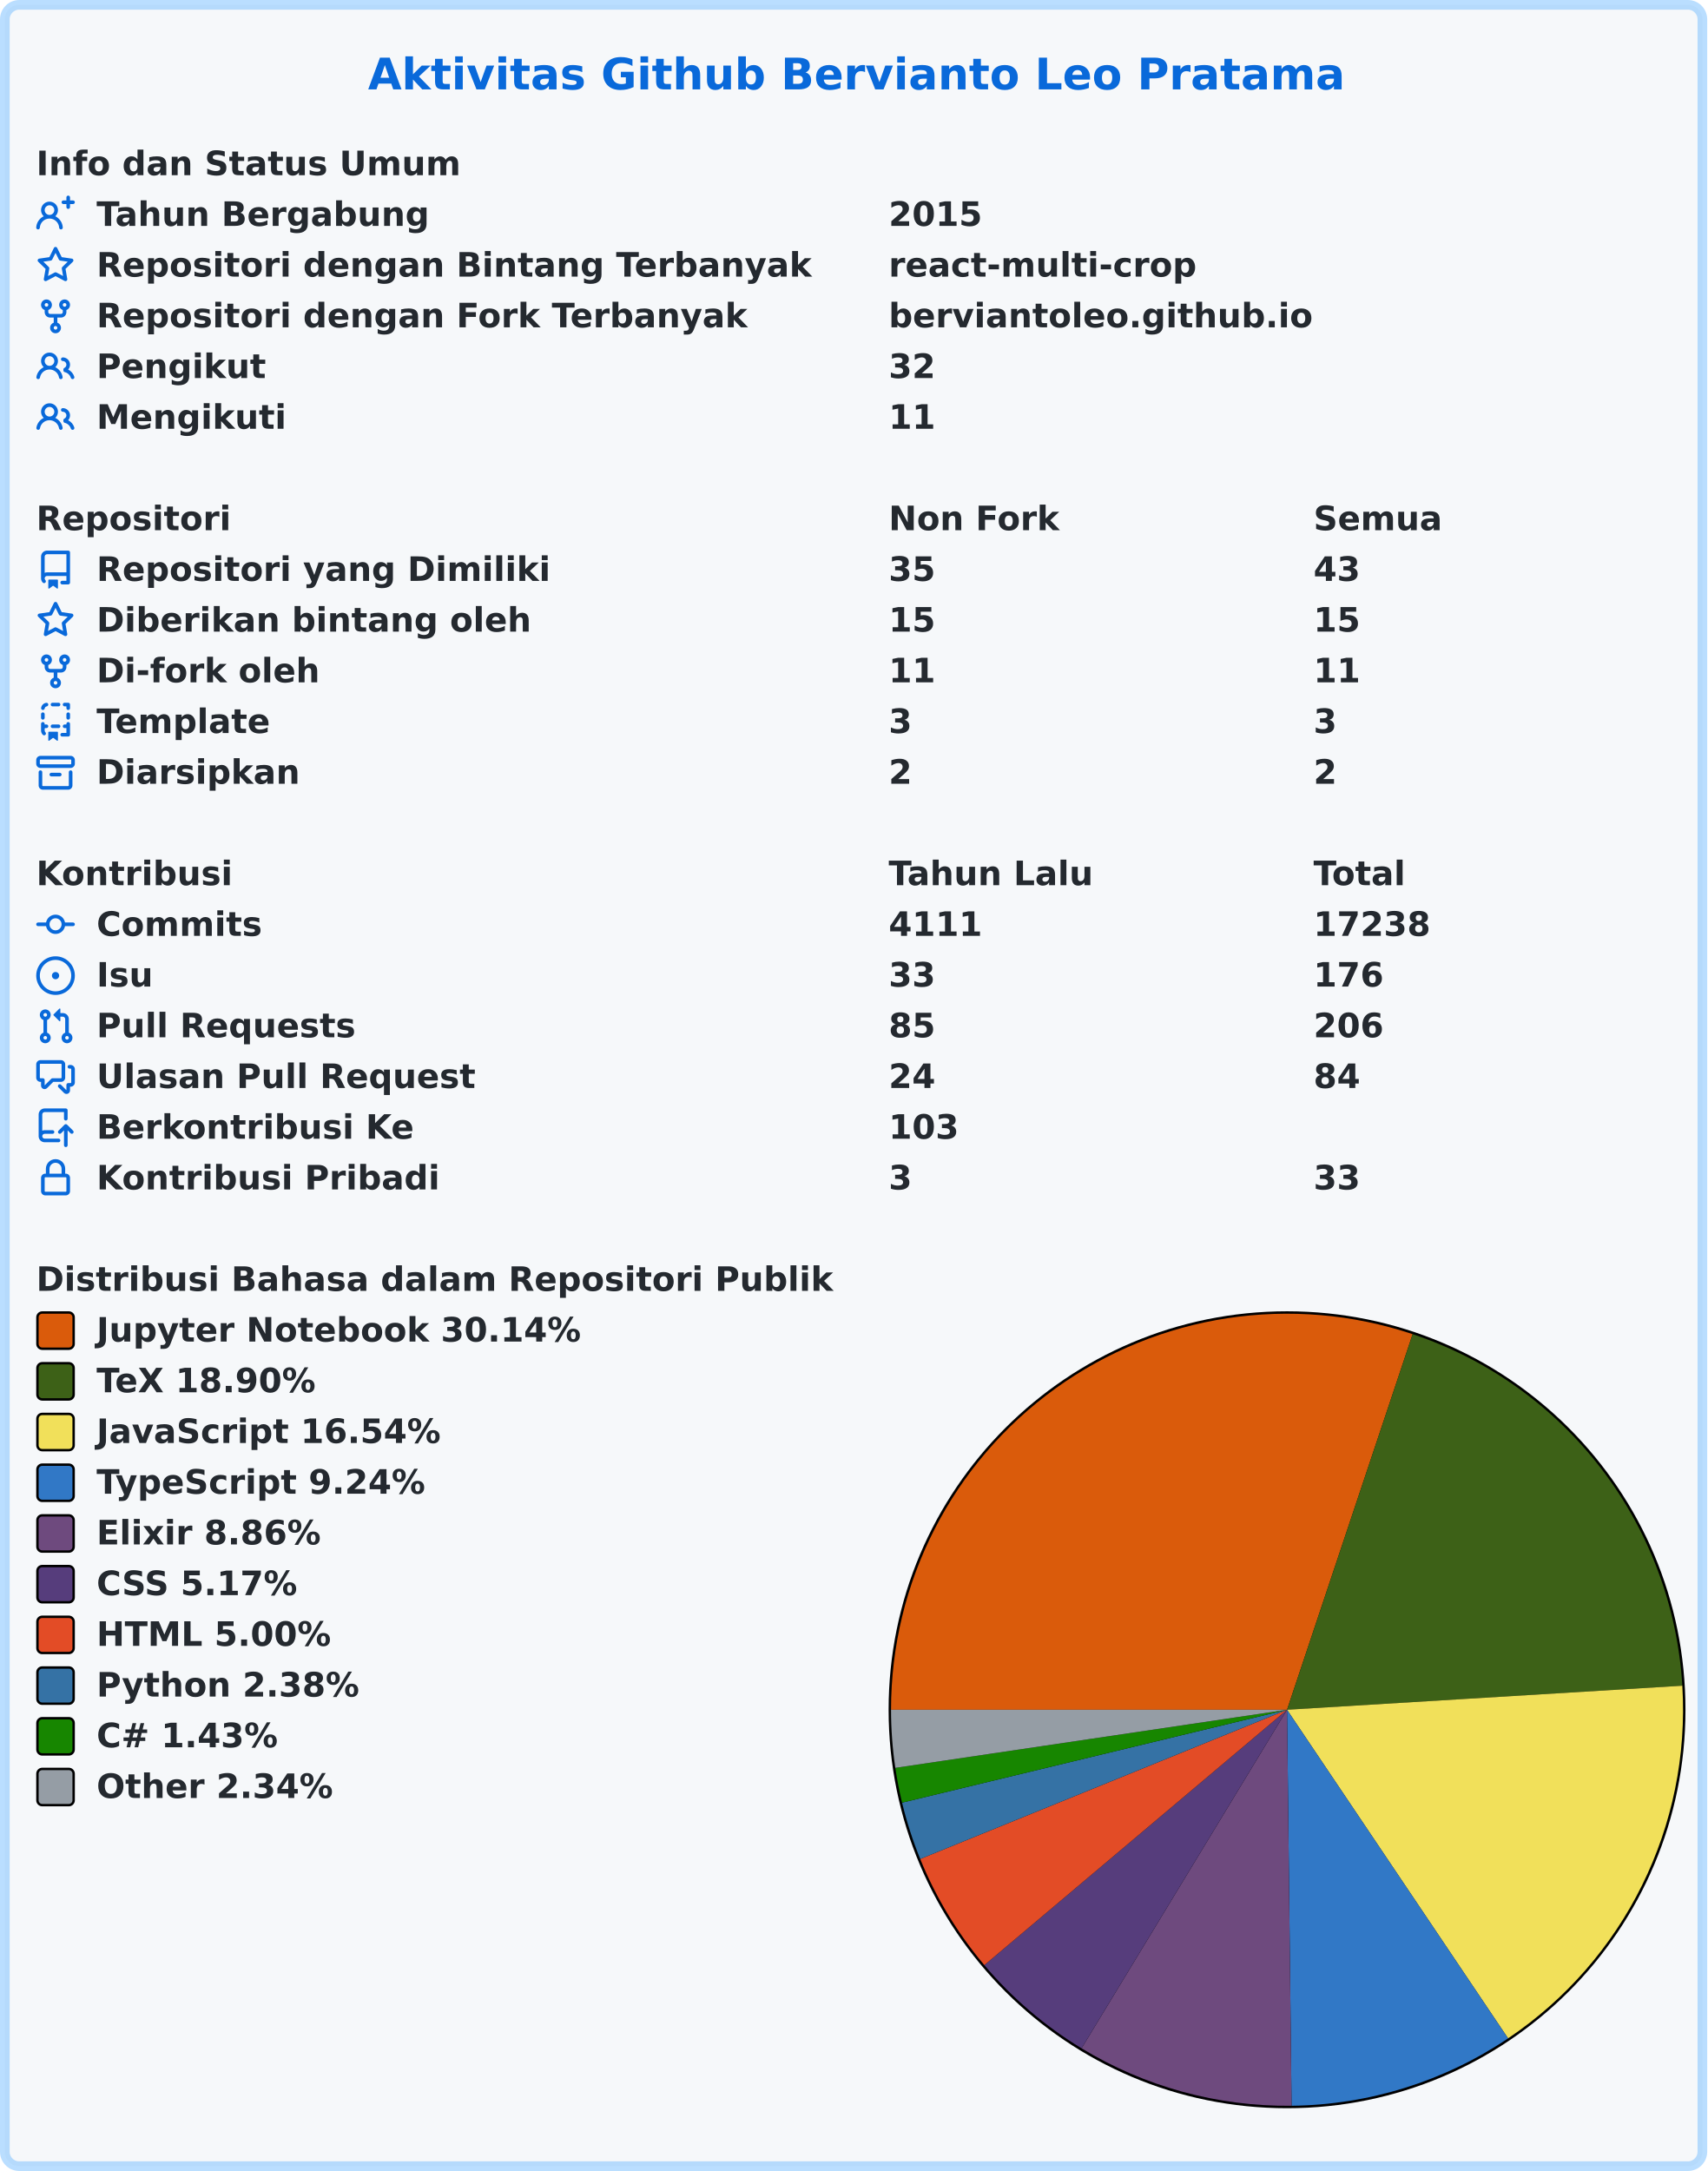
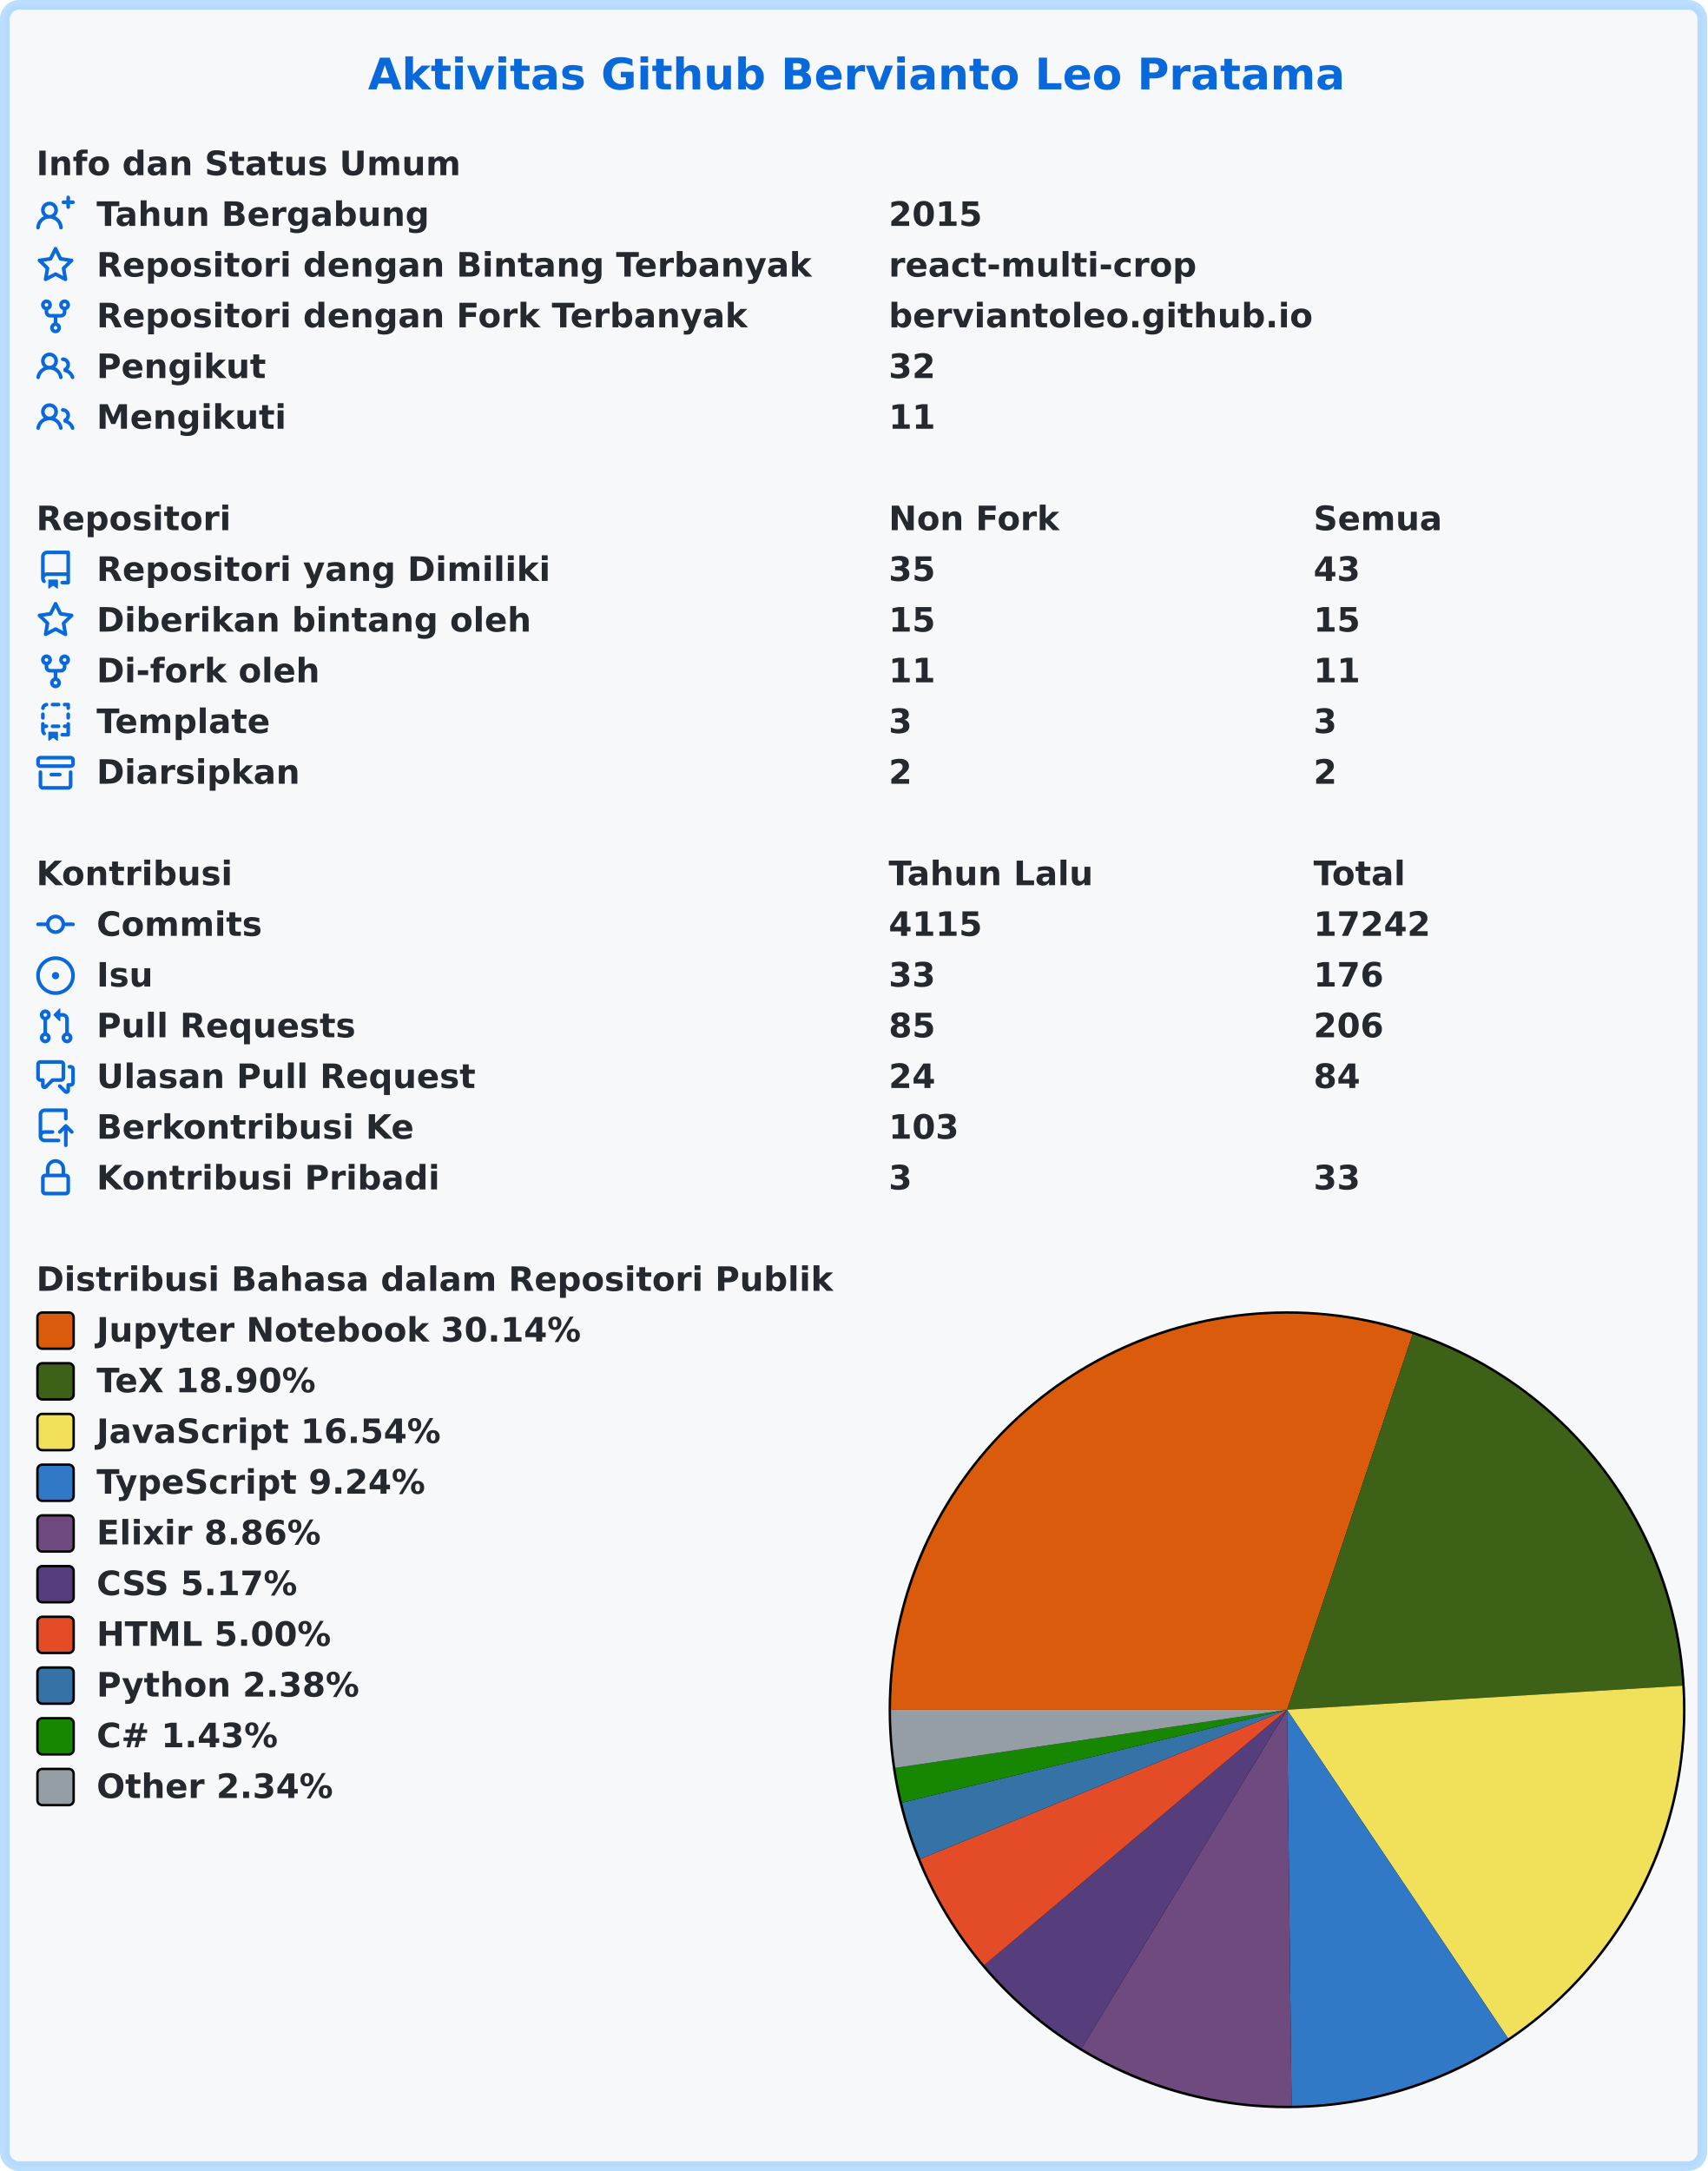
<svg xmlns="http://www.w3.org/2000/svg" width="707" height="899" viewBox="0 0 707 899" lang="id" xml:lang="id">
  <rect x="2" y="2" stroke-width="4" rx="6" width="703" height="895" stroke="rgba(84,174,255,0.4)" fill="#f6f8fa" />
  <g font-weight="600" font-size="110pt" font-family="Verdana,Geneva,DejaVu Sans,sans-serif" text-rendering="geometricPrecision">
    <text x="1239" y="301" lengthAdjust="spacingAndGlyphs" textLength="3261" transform="scale(0.123)" fill="#0969da">Aktivitas Github Bervianto Leo Pratama</text>
    <g transform="translate(0, 60)" fill="#24292f">
      <g transform="translate(15, 0)">
        <g transform="scale(0.095)">
          <text x="0" y="132" textLength="1852" lengthAdjust="spacingAndGlyphs">Info dan Status Umum</text>
        </g>
      </g>
      <g transform="translate(15, 21)">
        <path fill="#0969da" fill-rule="evenodd" d="M13.25 0a.75.75 0 01.75.75V2h1.25a.75.75 0 010 1.5H14v1.25a.75.75 0 01-1.5 0V3.5h-1.25a.75.75 0 010-1.5h1.25V.75a.75.75 0 01.75-.75zM5.5 4a2 2 0 100 4 2 2 0 000-4zm2.4 4.548a3.5 3.5 0 10-4.799 0 5.527 5.527 0 00-3.1 4.66.75.75 0 101.498.085A4.01 4.01 0 015.5 9.5a4.01 4.01 0 014.001 3.793.75.75 0 101.498-.086 5.527 5.527 0 00-3.1-4.659z" />
        <g transform="scale(0.095)">
          <text lengthAdjust="spacingAndGlyphs" textLength="1478" x="263" y="132">Tahun Bergabung</text>
          <text lengthAdjust="spacingAndGlyphs" textLength="420" x="3716" y="132">2015</text>
        </g>
      </g>
      <g transform="translate(15, 42)">
        <path fill="#0969da" fill-rule="evenodd" d="M8 .25a.75.75 0 01.673.418l1.882 3.815 4.21.612a.75.75 0 01.416 1.279l-3.046 2.97.719 4.192a.75.75 0 01-1.088.791L8 12.347l-3.766 1.98a.75.75 0 01-1.088-.79l.72-4.194L.818 6.374a.75.75 0 01.416-1.28l4.21-.611L7.327.668A.75.75 0 018 .25zm0 2.445L6.615 5.5a.75.75 0 01-.564.41l-3.097.45 2.24 2.184a.75.75 0 01.216.664l-.528 3.084 2.769-1.456a.75.75 0 01.698 0l2.77 1.456-.53-3.084a.75.75 0 01.216-.664l2.24-2.183-3.096-.45a.75.75 0 01-.564-.41L8 2.694v.001z" />
        <g transform="scale(0.095)">
          <text lengthAdjust="spacingAndGlyphs" textLength="3126" x="263" y="132">Repositori dengan Bintang Terbanyak</text>
          <text lengthAdjust="spacingAndGlyphs" textLength="1330" x="3716" y="132">react-multi-crop</text>
        </g>
      </g>
      <g transform="translate(15, 63)">
        <path fill="#0969da" fill-rule="evenodd" d="M5 3.25a.75.75 0 11-1.5 0 .75.75 0 011.5 0zm0 2.122a2.25 2.25 0 10-1.5 0v.878A2.25 2.25 0 005.75 8.5h1.5v2.128a2.251 2.251 0 101.5 0V8.5h1.5a2.25 2.25 0 002.25-2.25v-.878a2.25 2.25 0 10-1.5 0v.878a.75.75 0 01-.75.75h-4.5A.75.75 0 015 6.25v-.878zm3.75 7.378a.75.75 0 11-1.5 0 .75.75 0 011.5 0zm3-8.75a.75.75 0 100-1.5.75.75 0 000 1.5z" />
        <g transform="scale(0.095)">
          <text lengthAdjust="spacingAndGlyphs" textLength="2846" x="263" y="132">Repositori dengan Fork Terbanyak</text>
          <text lengthAdjust="spacingAndGlyphs" textLength="1821" x="3716" y="132">berviantoleo.github.io</text>
        </g>
      </g>
      <g transform="translate(15, 84)">
        <path fill="#0969da" fill-rule="evenodd" d="M5.5 3.5a2 2 0 100 4 2 2 0 000-4zM2 5.5a3.5 3.5 0 115.898 2.549 5.507 5.507 0 013.034 4.084.75.75 0 11-1.482.235 4.001 4.001 0 00-7.9 0 .75.75 0 01-1.482-.236A5.507 5.507 0 013.102 8.05 3.49 3.49 0 012 5.5zM11 4a.75.75 0 100 1.5 1.5 1.5 0 01.666 2.844.75.75 0 00-.416.672v.352a.75.75 0 00.574.73c1.2.289 2.162 1.2 2.522 2.372a.75.75 0 101.434-.44 5.01 5.01 0 00-2.56-3.012A3 3 0 0011 4z" />
        <g transform="scale(0.095)">
          <text lengthAdjust="spacingAndGlyphs" textLength="723" x="263" y="132">Pengikut</text>
          <text lengthAdjust="spacingAndGlyphs" textLength="210" x="3716" y="132">32</text>
        </g>
      </g>
      <g transform="translate(15, 105)">
        <path fill="#0969da" fill-rule="evenodd" d="M5.5 3.5a2 2 0 100 4 2 2 0 000-4zM2 5.5a3.5 3.5 0 115.898 2.549 5.507 5.507 0 013.034 4.084.75.75 0 11-1.482.235 4.001 4.001 0 00-7.9 0 .75.75 0 01-1.482-.236A5.507 5.507 0 013.102 8.05 3.49 3.49 0 012 5.5zM11 4a.75.75 0 100 1.5 1.5 1.5 0 01.666 2.844.75.75 0 00-.416.672v.352a.75.75 0 00.574.73c1.2.289 2.162 1.2 2.522 2.372a.75.75 0 101.434-.44 5.01 5.01 0 00-2.56-3.012A3 3 0 0011 4z" />
        <g transform="scale(0.095)">
          <text lengthAdjust="spacingAndGlyphs" textLength="813" x="263" y="132">Mengikuti</text>
          <text lengthAdjust="spacingAndGlyphs" textLength="210" x="3716" y="132">11</text>
        </g>
      </g>
    </g>
    <g transform="translate(0, 207)" fill="#24292f">
      <g transform="translate(15, 0)">
        <g transform="scale(0.095)">
          <text x="0" y="132" textLength="832" lengthAdjust="spacingAndGlyphs">Repositori</text>
          <text x="3716" y="132" textLength="740" lengthAdjust="spacingAndGlyphs">Non Fork</text>
          <text x="5568" y="132" textLength="573" lengthAdjust="spacingAndGlyphs">Semua</text>
        </g>
      </g>
      <g transform="translate(15, 21)">
        <path fill="#0969da" fill-rule="evenodd" d="M2 2.5A2.5 2.5 0 014.5 0h8.75a.75.75 0 01.75.75v12.5a.75.75 0 01-.75.75h-2.5a.75.75 0 110-1.5h1.75v-2h-8a1 1 0 00-.714 1.7.75.75 0 01-1.072 1.05A2.495 2.495 0 012 11.5v-9zm10.5-1V9h-8c-.356 0-.694.074-1 .208V2.5a1 1 0 011-1h8zM5 12.25v3.25a.25.25 0 00.4.2l1.45-1.087a.25.25 0 01.3 0L8.6 15.7a.25.25 0 00.4-.2v-3.25a.25.25 0 00-.25-.25h-3.5a.25.25 0 00-.25.25z" />
        <g transform="scale(0.095)">
          <text lengthAdjust="spacingAndGlyphs" textLength="1962" x="263" y="132">Repositori yang Dimiliki</text>
          <text lengthAdjust="spacingAndGlyphs" textLength="210" x="3716" y="132">35</text>
          <text lengthAdjust="spacingAndGlyphs" textLength="210" x="5568" y="132">43</text>
        </g>
      </g>
      <g transform="translate(15, 42)">
        <path fill="#0969da" fill-rule="evenodd" d="M8 .25a.75.75 0 01.673.418l1.882 3.815 4.21.612a.75.75 0 01.416 1.279l-3.046 2.97.719 4.192a.75.75 0 01-1.088.791L8 12.347l-3.766 1.98a.75.75 0 01-1.088-.79l.72-4.194L.818 6.374a.75.75 0 01.416-1.28l4.21-.611L7.327.668A.75.75 0 018 .25zm0 2.445L6.615 5.5a.75.75 0 01-.564.41l-3.097.45 2.24 2.184a.75.75 0 01.216.664l-.528 3.084 2.769-1.456a.75.75 0 01.698 0l2.77 1.456-.53-3.084a.75.75 0 01.216-.664l2.24-2.183-3.096-.45a.75.75 0 01-.564-.41L8 2.694v.001z" />
        <g transform="scale(0.095)">
          <text lengthAdjust="spacingAndGlyphs" textLength="1887" x="263" y="132">Diberikan bintang oleh</text>
          <text lengthAdjust="spacingAndGlyphs" textLength="210" x="3716" y="132">15</text>
          <text lengthAdjust="spacingAndGlyphs" textLength="210" x="5568" y="132">15</text>
        </g>
      </g>
      <g transform="translate(15, 63)">
        <path fill="#0969da" fill-rule="evenodd" d="M5 3.25a.75.75 0 11-1.5 0 .75.75 0 011.5 0zm0 2.122a2.25 2.25 0 10-1.5 0v.878A2.25 2.25 0 005.75 8.5h1.5v2.128a2.251 2.251 0 101.5 0V8.5h1.5a2.25 2.25 0 002.25-2.25v-.878a2.25 2.25 0 10-1.5 0v.878a.75.75 0 01-.75.75h-4.5A.75.75 0 015 6.25v-.878zm3.75 7.378a.75.75 0 11-1.5 0 .75.75 0 011.5 0zm3-8.75a.75.75 0 100-1.5.75.75 0 000 1.5z" />
        <g transform="scale(0.095)">
          <text lengthAdjust="spacingAndGlyphs" textLength="963" x="263" y="132">Di-fork oleh</text>
          <text lengthAdjust="spacingAndGlyphs" textLength="210" x="3716" y="132">11</text>
          <text lengthAdjust="spacingAndGlyphs" textLength="210" x="5568" y="132">11</text>
        </g>
      </g>
      <g transform="translate(15, 84)">
        <path fill="#0969da" fill-rule="evenodd" d="M6 .75A.75.75 0 016.75 0h2.5a.75.75 0 010 1.5h-2.5A.75.75 0 016 .75zm5 0a.75.75 0 01.75-.75h1.5a.75.75 0 01.75.75v1.5a.75.75 0 01-1.5 0V1.5h-.75A.75.75 0 0111 .75zM4.992.662a.75.75 0 01-.636.848c-.436.063-.783.41-.846.846a.75.75 0 01-1.485-.212A2.501 2.501 0 014.144.025a.75.75 0 01.848.637zM2.75 4a.75.75 0 01.75.75v1.5a.75.75 0 01-1.5 0v-1.5A.75.75 0 012.75 4zm10.5 0a.75.75 0 01.75.75v1.5a.75.75 0 01-1.5 0v-1.5a.75.75 0 01.75-.75zM2.75 8a.75.75 0 01.75.75v.268A1.72 1.72 0 013.75 9h.5a.75.75 0 010 1.5h-.5a.25.25 0 00-.25.25v.75c0 .28.114.532.3.714a.75.75 0 01-1.05 1.072A2.495 2.495 0 012 11.5V8.75A.75.75 0 012.75 8zm10.5 0a.75.75 0 01.75.75v4.5a.75.75 0 01-.75.75h-2.5a.75.75 0 010-1.5h1.75v-2h-.75a.75.75 0 010-1.5h.75v-.25a.75.75 0 01.75-.75zM6 9.75A.75.75 0 016.75 9h2.5a.75.75 0 010 1.5h-2.5A.75.75 0 016 9.75zm-1 2.5v3.25a.25.25 0 00.4.2l1.45-1.087a.25.25 0 01.3 0L8.6 15.7a.25.25 0 00.4-.2v-3.25a.25.25 0 00-.25-.25h-3.5a.25.25 0 00-.25.25z" />
        <g transform="scale(0.095)">
          <text lengthAdjust="spacingAndGlyphs" textLength="783" x="263" y="132">Template</text>
          <text lengthAdjust="spacingAndGlyphs" textLength="105" x="3716" y="132">3</text>
          <text lengthAdjust="spacingAndGlyphs" textLength="105" x="5568" y="132">3</text>
        </g>
      </g>
      <g transform="translate(15, 105)">
        <path fill="#0969da" fill-rule="evenodd" d="M1.75 2.5a.25.25 0 00-.25.25v1.5c0 .138.112.25.25.25h12.5a.25.25 0 00.25-.25v-1.5a.25.25 0 00-.25-.25H1.75zM0 2.75C0 1.784.784 1 1.75 1h12.5c.966 0 1.75.784 1.75 1.75v1.5A1.75 1.75 0 0114.25 6H1.75A1.75 1.75 0 010 4.25v-1.5zM1.75 7a.75.75 0 01.75.75v5.5c0 .138.112.25.25.25h10.5a.25.25 0 00.25-.25v-5.5a.75.75 0 111.5 0v5.5A1.75 1.75 0 0113.25 15H2.75A1.75 1.75 0 011 13.25v-5.5A.75.75 0 011.75 7zm4.5 1a.75.75 0 000 1.5h3.5a.75.75 0 100-1.5h-3.5z" />
        <g transform="scale(0.095)">
          <text lengthAdjust="spacingAndGlyphs" textLength="880" x="263" y="132">Diarsipkan</text>
          <text lengthAdjust="spacingAndGlyphs" textLength="105" x="3716" y="132">2</text>
          <text lengthAdjust="spacingAndGlyphs" textLength="105" x="5568" y="132">2</text>
        </g>
      </g>
    </g>
    <g transform="translate(0, 354)" fill="#24292f">
      <g transform="translate(15, 0)">
        <g transform="scale(0.095)">
          <text x="0" y="132" textLength="834" lengthAdjust="spacingAndGlyphs">Kontribusi</text>
          <text x="3716" y="132" textLength="914" lengthAdjust="spacingAndGlyphs">Tahun Lalu</text>
          <text x="5568" y="132" textLength="414" lengthAdjust="spacingAndGlyphs">Total</text>
        </g>
      </g>
      <g transform="translate(15, 21)">
        <path fill="#0969da" fill-rule="evenodd" d="M10.5 7.75a2.5 2.5 0 11-5 0 2.5 2.5 0 015 0zm1.43.75a4.002 4.002 0 01-7.86 0H.75a.75.75 0 110-1.5h3.32a4.001 4.001 0 017.86 0h3.32a.75.75 0 110 1.5h-3.32z" />
        <g transform="scale(0.095)">
          <text lengthAdjust="spacingAndGlyphs" textLength="734" x="263" y="132">Commits</text>
-           <text lengthAdjust="spacingAndGlyphs" textLength="420" x="3716" y="132">4111</text>
-           <text lengthAdjust="spacingAndGlyphs" textLength="525" x="5568" y="132">17238</text>
+           <text lengthAdjust="spacingAndGlyphs" textLength="420" x="3716" y="132">4115</text>
+           <text lengthAdjust="spacingAndGlyphs" textLength="525" x="5568" y="132">17242</text>
        </g>
      </g>
      <g transform="translate(15, 42)">
        <path fill="#0969da" d="M8 9.5a1.5 1.5 0 100-3 1.5 1.5 0 000 3z" />
        <path fill="#0969da" fill-rule="evenodd" d="M8 0a8 8 0 100 16A8 8 0 008 0zM1.5 8a6.5 6.5 0 1113 0 6.5 6.5 0 01-13 0z" />
        <g transform="scale(0.095)">
          <text lengthAdjust="spacingAndGlyphs" textLength="238" x="263" y="132">Isu</text>
          <text lengthAdjust="spacingAndGlyphs" textLength="210" x="3716" y="132">33</text>
          <text lengthAdjust="spacingAndGlyphs" textLength="315" x="5568" y="132">176</text>
        </g>
      </g>
      <g transform="translate(15, 63)">
        <path fill="#0969da" fill-rule="evenodd" d="M7.177 3.073L9.573.677A.25.25 0 0110 .854v4.792a.25.25 0 01-.427.177L7.177 3.427a.25.25 0 010-.354zM3.75 2.5a.75.75 0 100 1.5.75.75 0 000-1.5zm-2.25.75a2.25 2.25 0 113 2.122v5.256a2.251 2.251 0 11-1.5 0V5.372A2.25 2.25 0 011.5 3.25zM11 2.5h-1V4h1a1 1 0 011 1v5.628a2.251 2.251 0 101.5 0V5A2.5 2.5 0 0011 2.5zm1 10.25a.75.75 0 111.5 0 .75.75 0 01-1.5 0zM3.75 12a.75.75 0 100 1.5.75.75 0 000-1.5z" />
        <g transform="scale(0.095)">
          <text lengthAdjust="spacingAndGlyphs" textLength="1113" x="263" y="132">Pull Requests</text>
          <text lengthAdjust="spacingAndGlyphs" textLength="210" x="3716" y="132">85</text>
          <text lengthAdjust="spacingAndGlyphs" textLength="315" x="5568" y="132">206</text>
        </g>
      </g>
      <g transform="translate(15, 84)">
        <path fill="#0969da" fill-rule="evenodd" d="M1.5 2.75a.25.25 0 01.25-.25h8.5a.25.25 0 01.25.25v5.5a.25.25 0 01-.25.25h-3.5a.75.75 0 00-.53.22L3.5 11.44V9.25a.75.75 0 00-.75-.75h-1a.25.25 0 01-.25-.25v-5.5zM1.75 1A1.75 1.75 0 000 2.75v5.5C0 9.216.784 10 1.75 10H2v1.543a1.457 1.457 0 002.487 1.03L7.061 10h3.189A1.75 1.75 0 0012 8.25v-5.5A1.75 1.75 0 0010.25 1h-8.5zM14.5 4.75a.25.25 0 00-.25-.25h-.5a.75.75 0 110-1.5h.5c.966 0 1.75.784 1.75 1.75v5.5A1.75 1.75 0 0114.25 12H14v1.543a1.457 1.457 0 01-2.487 1.03L9.22 12.28a.75.75 0 111.06-1.06l2.22 2.22v-2.19a.75.75 0 01.75-.75h1a.25.25 0 00.25-.25v-5.5z" />
        <g transform="scale(0.095)">
          <text lengthAdjust="spacingAndGlyphs" textLength="1640" x="263" y="132">Ulasan Pull Request</text>
          <text lengthAdjust="spacingAndGlyphs" textLength="210" x="3716" y="132">24</text>
          <text lengthAdjust="spacingAndGlyphs" textLength="210" x="5568" y="132">84</text>
        </g>
      </g>
      <g transform="translate(15, 105)">
        <path fill="#0969da" fill-rule="evenodd" d="M1 2.5A2.5 2.5 0 013.5 0h8.75a.75.75 0 01.75.75v3.5a.75.75 0 01-1.5 0V1.5h-8a1 1 0 00-1 1v6.708A2.492 2.492 0 013.5 9h3.25a.75.75 0 010 1.5H3.5a1 1 0 100 2h5.75a.75.75 0 010 1.5H3.5A2.5 2.5 0 011 11.5v-9zm13.23 7.79a.75.75 0 001.06-1.06l-2.505-2.505a.75.75 0 00-1.06 0L9.22 9.229a.75.75 0 001.06 1.061l1.225-1.224v6.184a.75.75 0 001.5 0V9.066l1.224 1.224z" />
        <g transform="scale(0.095)">
          <text lengthAdjust="spacingAndGlyphs" textLength="1366" x="263" y="132">Berkontribusi Ke</text>
          <text lengthAdjust="spacingAndGlyphs" textLength="315" x="3716" y="132">103</text>
        </g>
      </g>
      <g transform="translate(15, 126)">
        <path fill="#0969da" fill-rule="evenodd" d="M4 4v2h-.25A1.75 1.75 0 002 7.75v5.5c0 .966.784 1.75 1.75 1.75h8.5A1.75 1.75 0 0014 13.25v-5.5A1.75 1.75 0 0012.25 6H12V4a4 4 0 10-8 0zm6.5 2V4a2.5 2.5 0 00-5 0v2h5zM12 7.5h.25a.25.25 0 01.25.25v5.5a.25.25 0 01-.25.25h-8.5a.25.25 0 01-.25-.25v-5.5a.25.25 0 01.25-.25H12z" />
        <g transform="scale(0.095)">
          <text lengthAdjust="spacingAndGlyphs" textLength="1456" x="263" y="132">Kontribusi Pribadi</text>
          <text lengthAdjust="spacingAndGlyphs" textLength="105" x="3716" y="132">3</text>
          <text lengthAdjust="spacingAndGlyphs" textLength="210" x="5568" y="132">33</text>
        </g>
      </g>
    </g>
    <g transform="translate(0, 522)" fill="#24292f">
      <g transform="translate(15, 0)">
        <g transform="scale(0.095)">
          <text x="0" y="132" textLength="3438" lengthAdjust="spacingAndGlyphs">Distribusi Bahasa dalam Repositori Publik</text>
        </g>
      </g>
      <g transform="translate(368, 21)">
        <circle cx="165" cy="165" r="165" fill="#000000" />
      </g>
      <g transform="translate(369, 22)">
        <path fill-rule="evenodd" fill="#DA5B0B" d="M 0.0,164 A 164 164 0 0 1 216.015 8.467 L 164,164 Z" />
        <path fill-rule="evenodd" fill="#3D6117" d="M 216.015,8.467 A 164 164 0 0 1 327.698 154.048 L 164,164 Z" />
        <path fill-rule="evenodd" fill="#f1e05a" d="M 327.698,154.048 A 164 164 0 0 1 255.543 300.073 L 164,164 Z" />
        <path fill-rule="evenodd" fill="#3178c6" d="M 255.543,300.073 A 164 164 0 0 1 165.877 327.989 L 164,164 Z" />
        <path fill-rule="evenodd" fill="#6e4a7e" d="M 165.877,327.989 A 164 164 0 0 1 78.907 304.197 L 164,164 Z" />
        <path fill-rule="evenodd" fill="#563d7c" d="M 78.907,304.197 A 164 164 0 0 1 38.639 269.738 L 164,164 Z" />
        <path fill-rule="evenodd" fill="#e34c26" d="M 38.639,269.738 A 164 164 0 0 1 12.087 225.794 L 164,164 Z" />
        <path fill-rule="evenodd" fill="#3572A5" d="M 12.087,225.794 A 164 164 0 0 1 4.576 202.469 L 164,164 Z" />
        <path fill-rule="evenodd" fill="#178600" d="M 4.576,202.469 A 164 164 0 0 1 1.774 188.058 L 164,164 Z" />
        <path fill-rule="evenodd" fill="#959da5" d="M 1.774,188.058 A 164 164 0 0 1 0.0 164 L 164,164 Z" />
      </g>
      <g transform="translate(15, 21)">
        <rect x="0.5" y="0.5" rx="2" width="15" height="15" fill="#DA5B0B" stroke-width="1" stroke="#000000" />
        <text transform="scale(0.095)" x="263" y="132" textLength="2126" lengthAdjust="spacingAndGlyphs">Jupyter Notebook 30.14%</text>
      </g>
      <g transform="translate(15, 42)">
        <rect x="0.5" y="0.5" rx="2" width="15" height="15" fill="#3D6117" stroke-width="1" stroke="#000000" />
        <text transform="scale(0.095)" x="263" y="132" textLength="999" lengthAdjust="spacingAndGlyphs">TeX 18.90%</text>
      </g>
      <g transform="translate(15, 63)">
        <rect x="0.5" y="0.5" rx="2" width="15" height="15" fill="#f1e05a" stroke-width="1" stroke="#000000" />
        <text transform="scale(0.095)" x="263" y="132" textLength="1516" lengthAdjust="spacingAndGlyphs">JavaScript 16.54%</text>
      </g>
      <g transform="translate(15, 84)">
        <rect x="0.5" y="0.5" rx="2" width="15" height="15" fill="#3178c6" stroke-width="1" stroke="#000000" />
        <text transform="scale(0.095)" x="263" y="132" textLength="1462" lengthAdjust="spacingAndGlyphs">TypeScript 9.24%</text>
      </g>
      <g transform="translate(15, 105)">
        <rect x="0.5" y="0.5" rx="2" width="15" height="15" fill="#6e4a7e" stroke-width="1" stroke="#000000" />
        <text transform="scale(0.095)" x="263" y="132" textLength="987" lengthAdjust="spacingAndGlyphs">Elixir 8.86%</text>
      </g>
      <g transform="translate(15, 126)">
        <rect x="0.5" y="0.5" rx="2" width="15" height="15" fill="#563d7c" stroke-width="1" stroke="#000000" />
        <text transform="scale(0.095)" x="263" y="132" textLength="903" lengthAdjust="spacingAndGlyphs">CSS 5.17%</text>
      </g>
      <g transform="translate(15, 147)">
        <rect x="0.5" y="0.5" rx="2" width="15" height="15" fill="#e34c26" stroke-width="1" stroke="#000000" />
        <text transform="scale(0.095)" x="263" y="132" textLength="1036" lengthAdjust="spacingAndGlyphs">HTML 5.00%</text>
      </g>
      <g transform="translate(15, 168)">
        <rect x="0.5" y="0.5" rx="2" width="15" height="15" fill="#3572A5" stroke-width="1" stroke="#000000" />
        <text transform="scale(0.095)" x="263" y="132" textLength="1149" lengthAdjust="spacingAndGlyphs">Python 2.38%</text>
      </g>
      <g transform="translate(15, 189)">
        <rect x="0.5" y="0.5" rx="2" width="15" height="15" fill="#178600" stroke-width="1" stroke="#000000" />
        <text transform="scale(0.095)" x="263" y="132" textLength="831" lengthAdjust="spacingAndGlyphs">C# 1.43%</text>
      </g>
      <g transform="translate(15, 210)">
        <rect x="0.5" y="0.5" rx="2" width="15" height="15" fill="#959da5" stroke-width="1" stroke="#000000" />
        <text transform="scale(0.095)" x="263" y="132" textLength="1047" lengthAdjust="spacingAndGlyphs">Other 2.34%</text>
      </g>
    </g>
  </g>
</svg>
